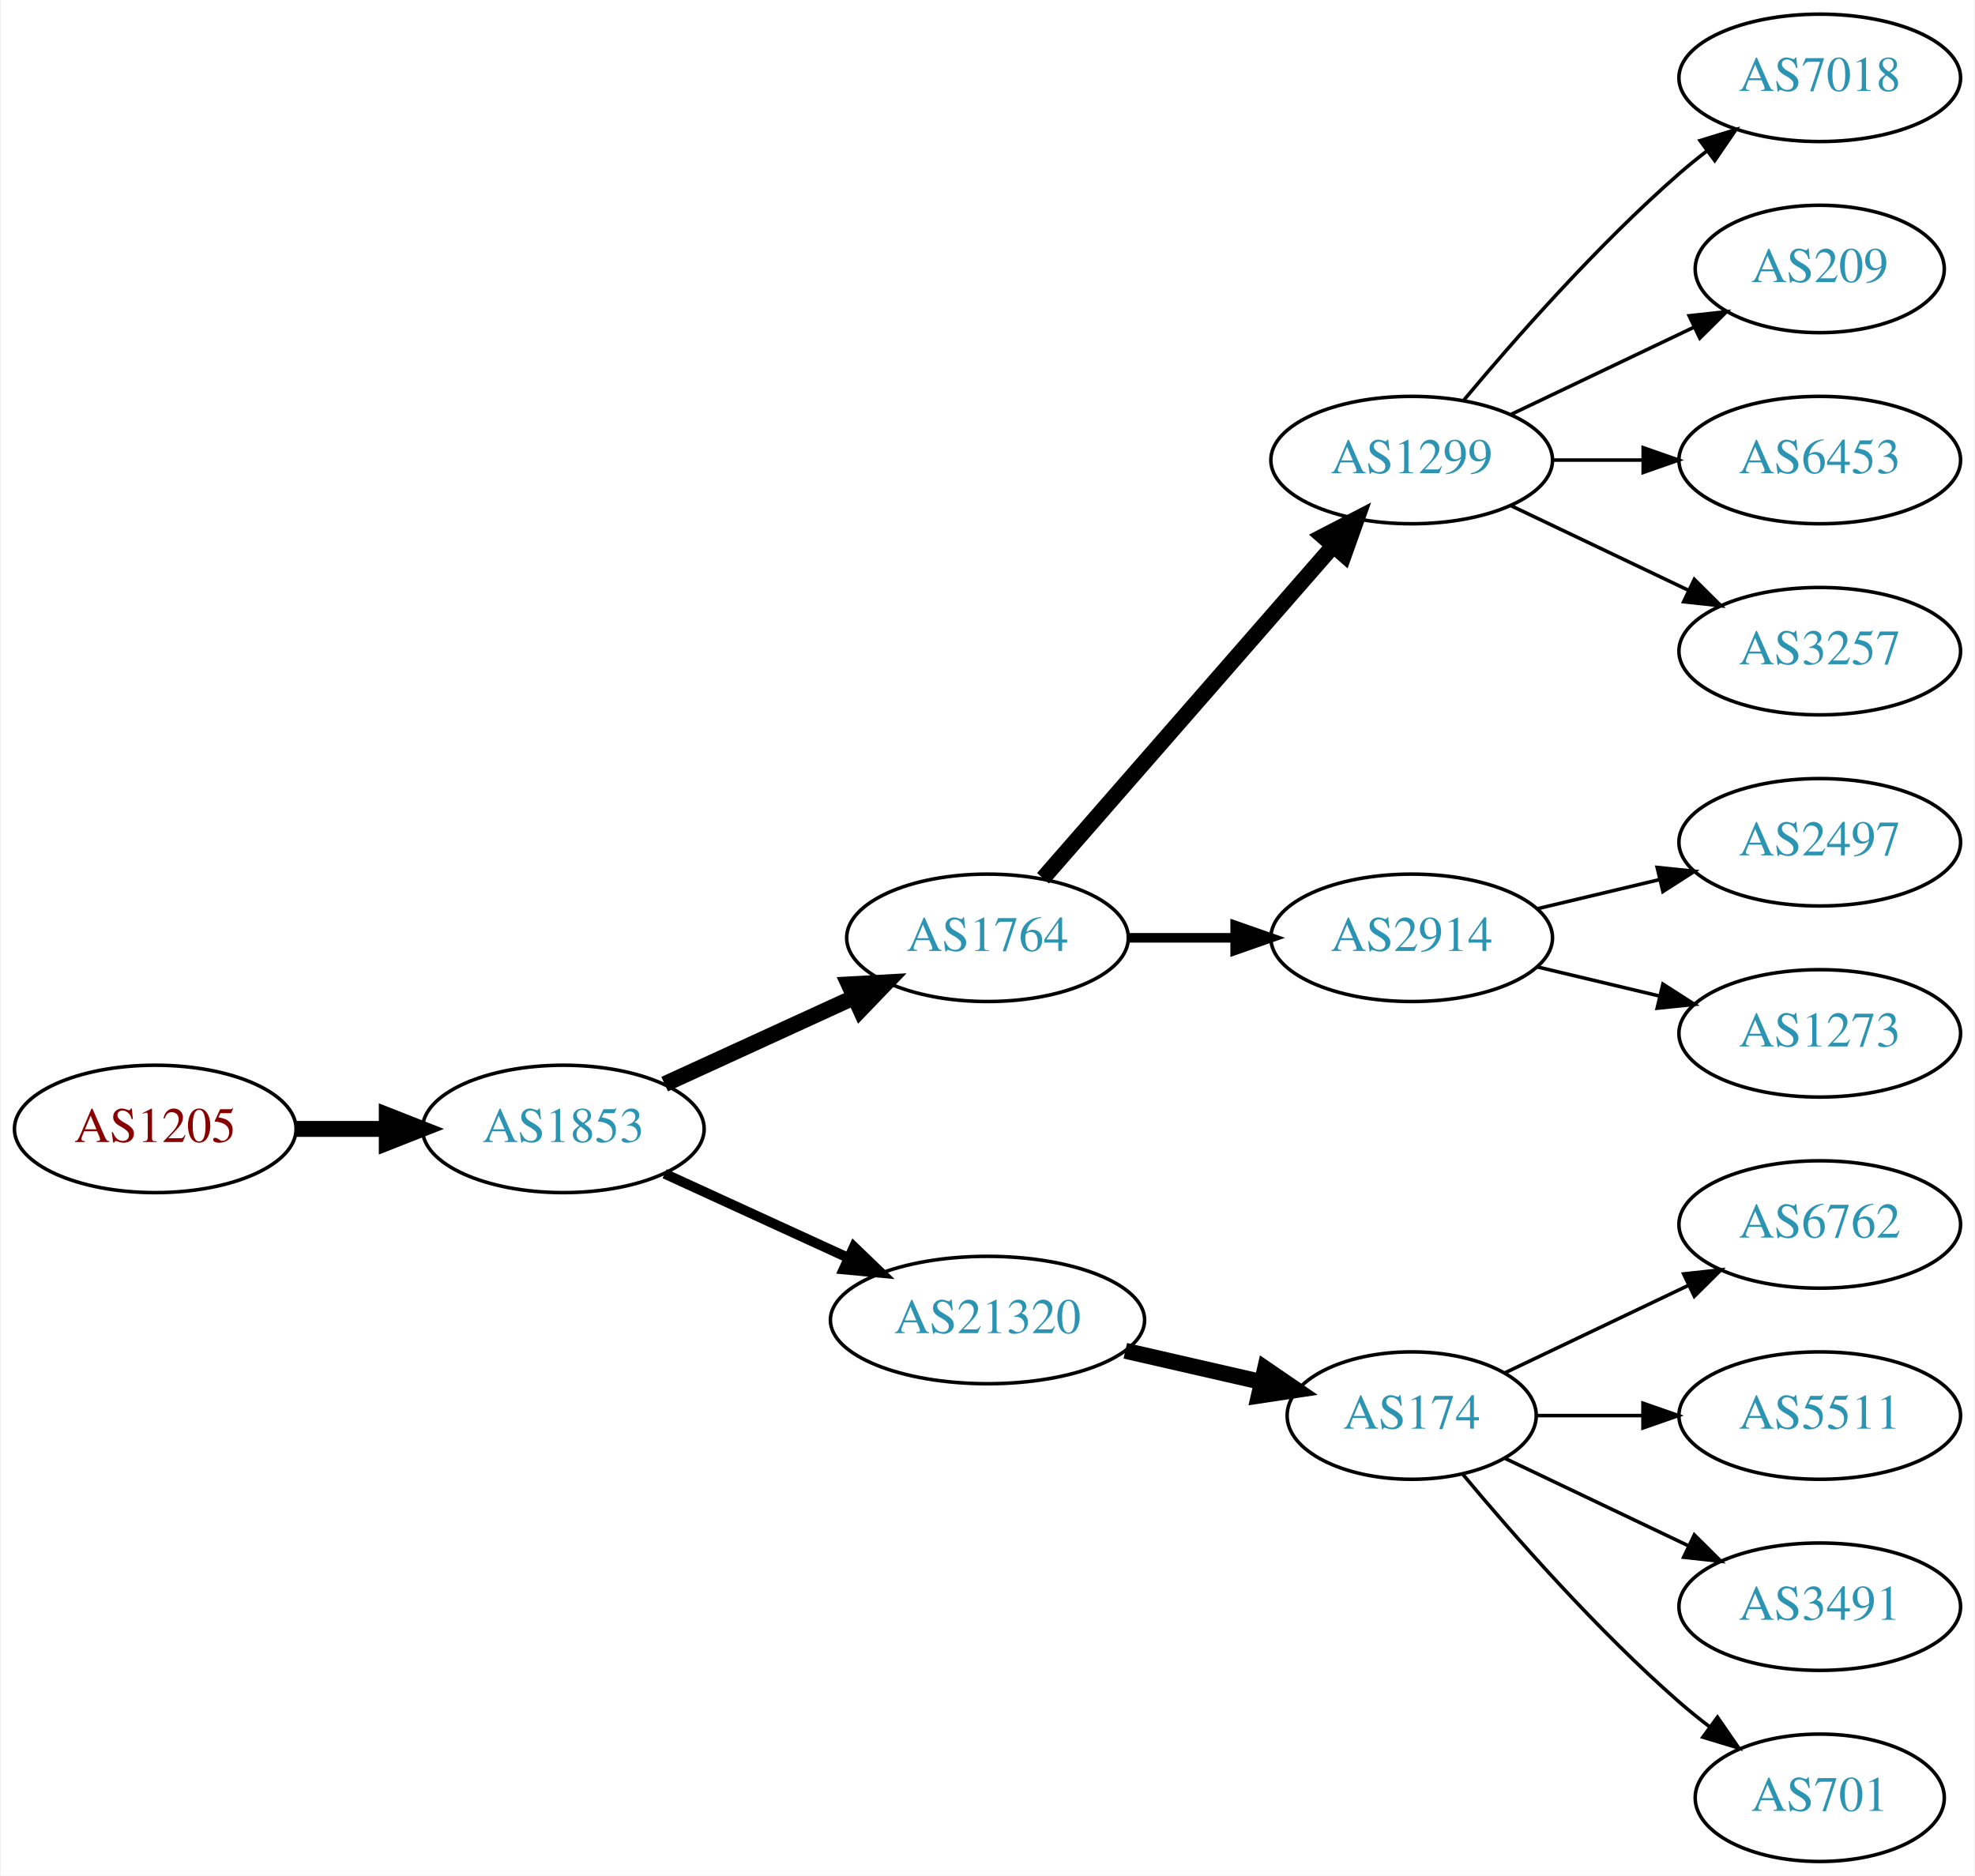
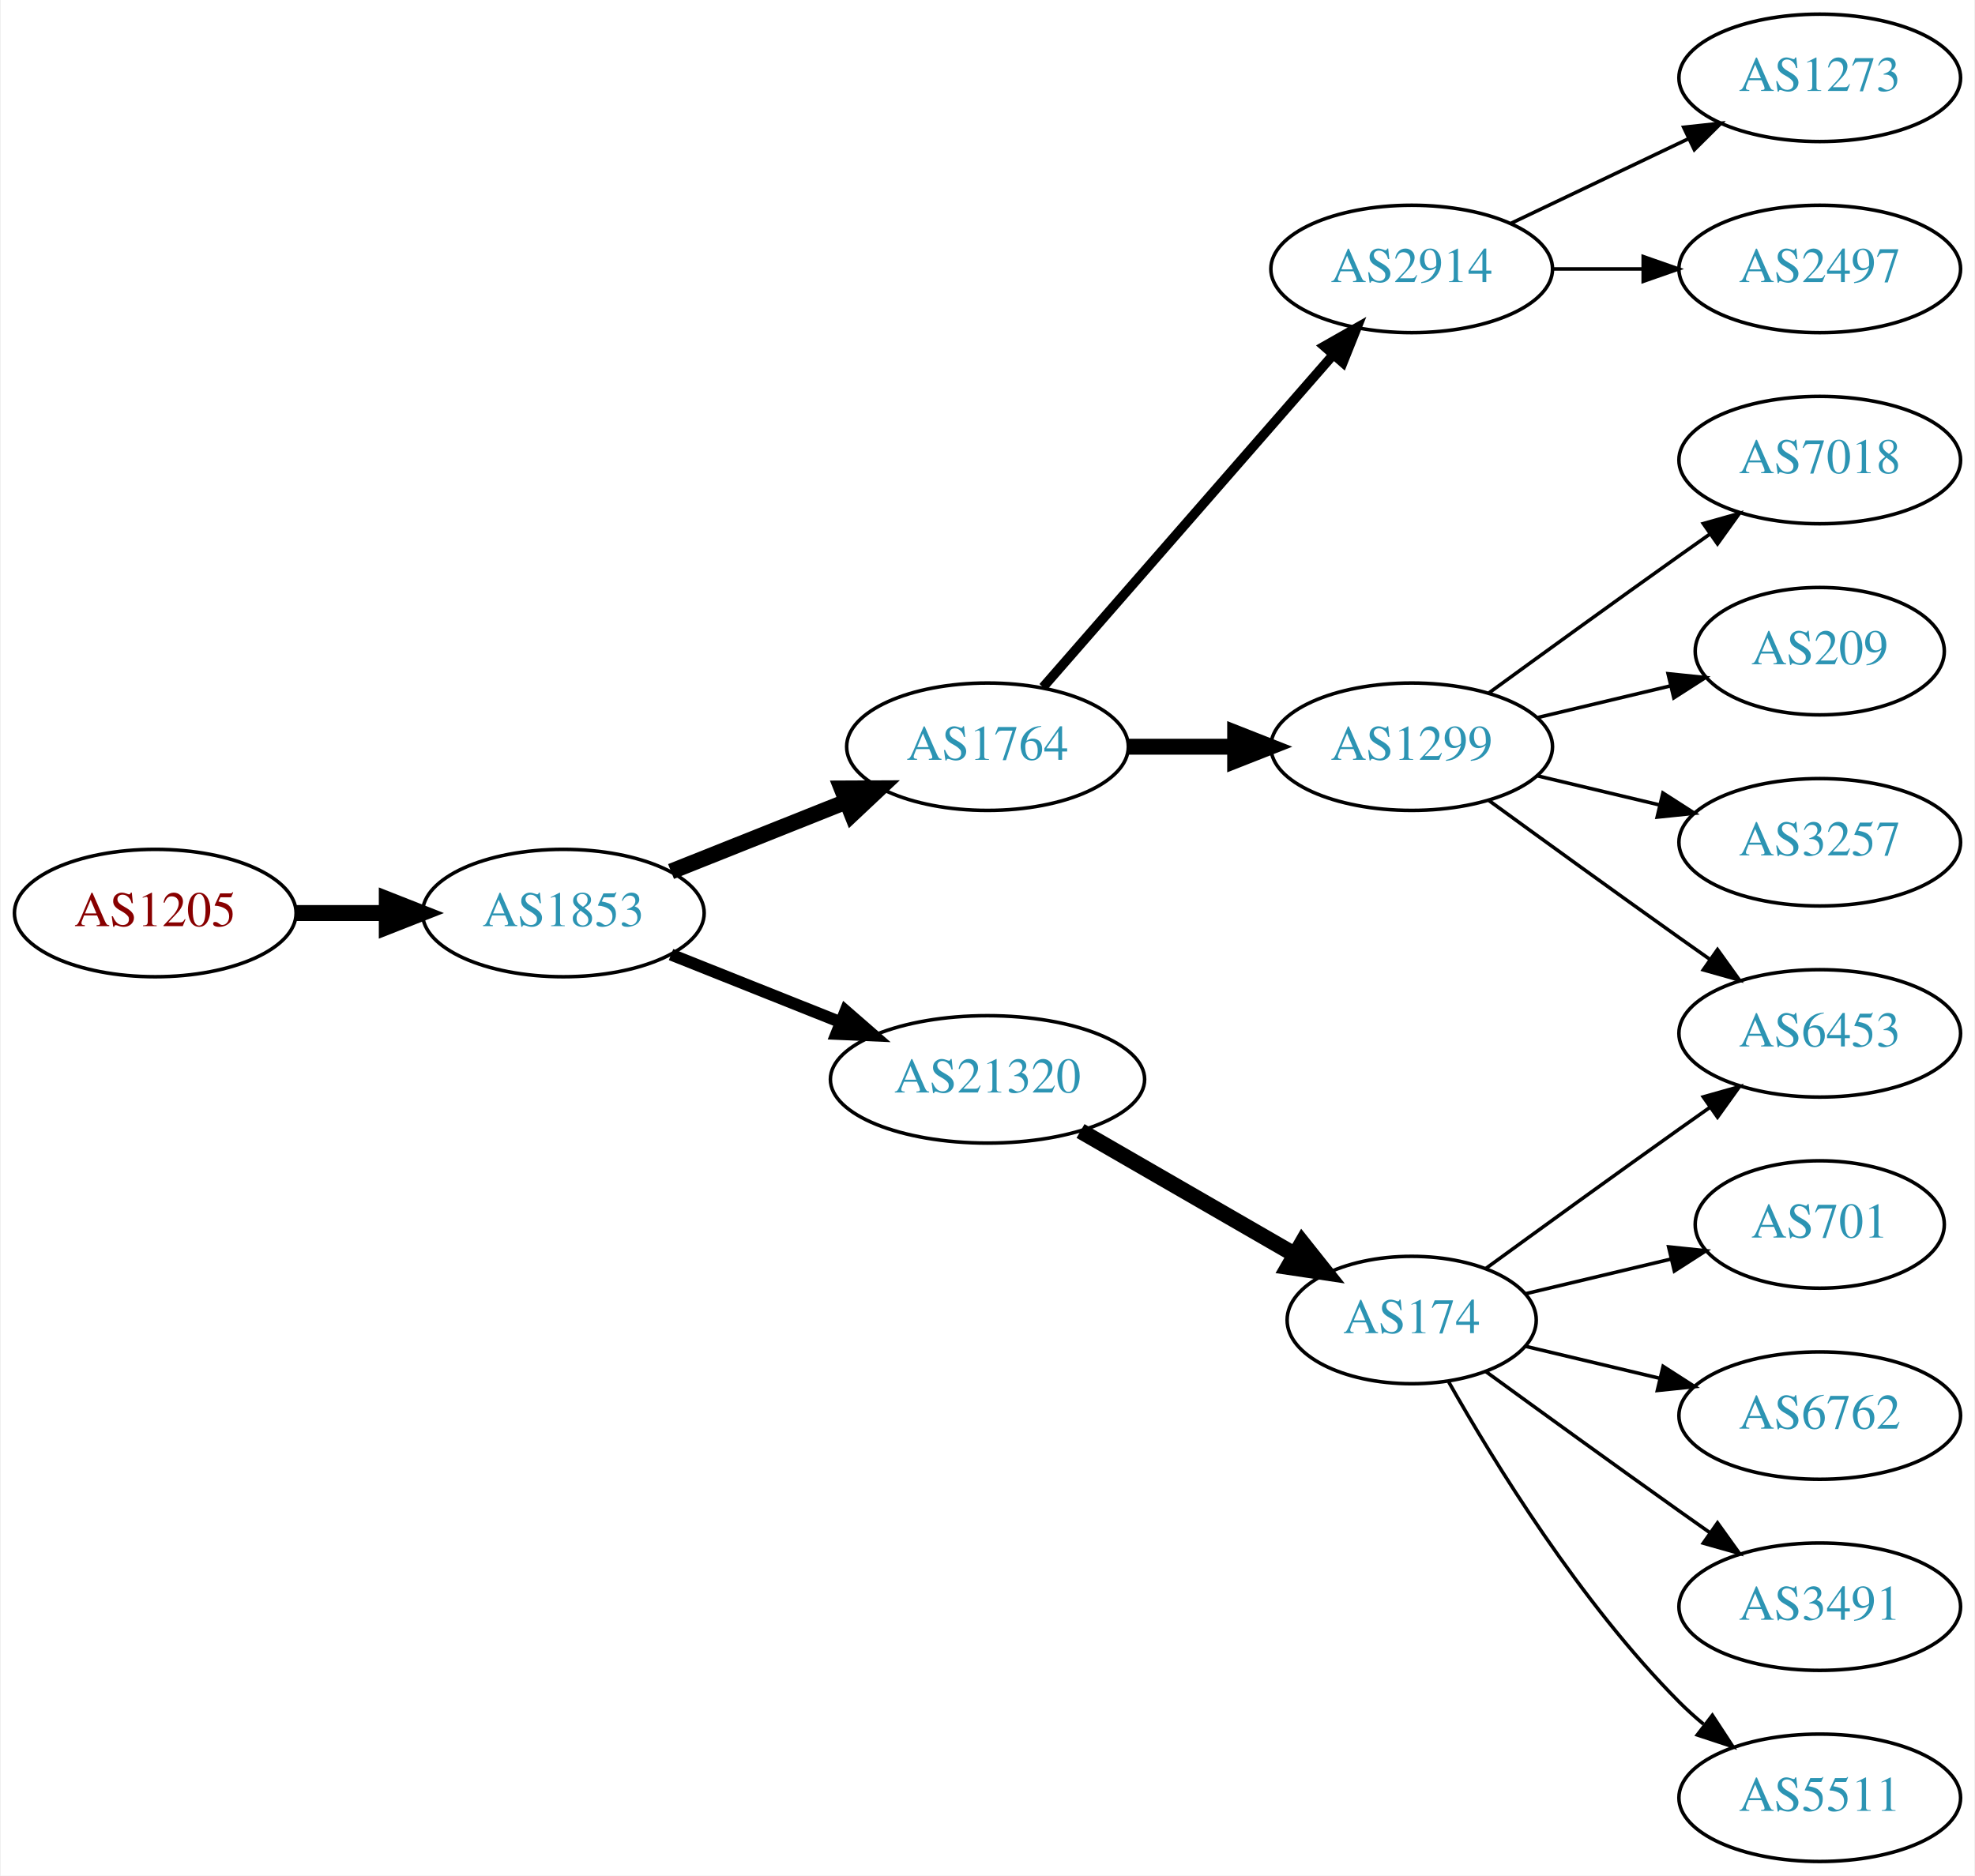
<svg xmlns="http://www.w3.org/2000/svg" xmlns:xlink="http://www.w3.org/1999/xlink" width="558pt" height="530pt" viewBox="0.00 0.00 557.56 530.00">
  <g id="graph0" class="graph" transform="scale(1 1) rotate(0) translate(4 526)">
    <polygon fill="white" stroke="none" points="-4,4 -4,-526 553.564,-526 553.564,4 -4,4" />
    <g id="node1" class="node">
      <g id="a_node1">
        <a xlink:href="/asn/1205" xlink:title="AS1205 ~ University Linz [AT]">
-           <ellipse fill="#ffffff" stroke="black" cx="39.647" cy="-207" rx="39.794" ry="18" />
-           <text text-anchor="middle" x="39.647" y="-203.3" font-family="Times,serif" font-size="14.00" fill="#880000">AS1205</text>
+           <ellipse fill="#ffffff" stroke="black" cx="39.647" cy="-268" rx="39.794" ry="18" />
+           <text text-anchor="middle" x="39.647" y="-264.3" font-family="Times,serif" font-size="14.00" fill="#880000">AS1205</text>
        </a>
      </g>
    </g>
    <g id="node2" class="node">
      <g id="a_node2">
        <a xlink:href="/asn/1853" xlink:title="AS1853 ~ ACOnet Backbone [AT]">
-           <ellipse fill="#ffffff" stroke="black" cx="154.939" cy="-207" rx="39.794" ry="18" />
-           <text text-anchor="middle" x="154.939" y="-203.3" font-family="Times,serif" font-size="14.00" fill="#2c94b3">AS1853</text>
+           <ellipse fill="#ffffff" stroke="black" cx="154.939" cy="-268" rx="39.794" ry="18" />
+           <text text-anchor="middle" x="154.939" y="-264.3" font-family="Times,serif" font-size="14.00" fill="#2c94b3">AS1853</text>
        </a>
      </g>
    </g>
    <g id="edge1" class="edge">
-       <path fill="none" stroke="black" stroke-width="4.5" d="M79.319,-207C87.522,-207 96.286,-207 104.818,-207" />
-       <polygon fill="black" stroke="black" stroke-width="4.5" points="105.057,-210.938 115.057,-207 105.057,-203.063 105.057,-210.938" />
+       <path fill="none" stroke="black" stroke-width="4.5" d="M79.319,-268C87.522,-268 96.286,-268 104.818,-268" />
+       <polygon fill="black" stroke="black" stroke-width="4.5" points="105.057,-271.938 115.057,-268 105.057,-264.063 105.057,-271.938" />
    </g>
    <g id="node3" class="node">
      <g id="a_node3">
        <a xlink:href="/asn/1764" xlink:title="AS1764 ~ NEXTLAYER-AS [AT]">
-           <ellipse fill="#ffffff" stroke="black" cx="274.782" cy="-261" rx="39.794" ry="18" />
-           <text text-anchor="middle" x="274.782" y="-257.3" font-family="Times,serif" font-size="14.00" fill="#2c94b3">AS1764</text>
+           <ellipse fill="#ffffff" stroke="black" cx="274.782" cy="-315" rx="39.794" ry="18" />
+           <text text-anchor="middle" x="274.782" y="-311.3" font-family="Times,serif" font-size="14.00" fill="#2c94b3">AS1764</text>
        </a>
      </g>
    </g>
    <g id="edge2" class="edge">
-       <path fill="none" stroke="black" stroke-width="4.5" d="M183.568,-219.661C199.525,-226.973 219.796,-236.261 237.079,-244.181" />
-       <polygon fill="black" stroke="black" stroke-width="4.5" points="235.595,-247.832 246.326,-248.419 238.876,-240.673 235.595,-247.832" />
+       <path fill="none" stroke="black" stroke-width="4.5" d="M185.372,-279.739C200.276,-285.683 218.572,-292.98 234.645,-299.391" />
+       <polygon fill="black" stroke="black" stroke-width="4.5" points="233.569,-303.201 244.316,-303.248 236.486,-295.886 233.569,-303.201" />
    </g>
    <g id="node4" class="node">
      <g id="a_node4">
        <a xlink:href="/asn/21320" xlink:title="AS21320 ~ GEANT Vereniging [EU]">
-           <ellipse fill="#ffffff" stroke="black" cx="274.782" cy="-153" rx="44.393" ry="18" />
-           <text text-anchor="middle" x="274.782" y="-149.3" font-family="Times,serif" font-size="14.00" fill="#2c94b3">AS21320</text>
+           <ellipse fill="#ffffff" stroke="black" cx="274.782" cy="-221" rx="44.393" ry="18" />
+           <text text-anchor="middle" x="274.782" y="-217.3" font-family="Times,serif" font-size="14.00" fill="#2c94b3">AS21320</text>
        </a>
      </g>
    </g>
    <g id="edge3" class="edge">
-       <path fill="none" stroke="black" stroke-width="2.812" d="M183.568,-194.339C199.066,-187.238 218.633,-178.272 235.579,-170.506" />
-       <polygon fill="black" stroke="black" stroke-width="2.812" points="237.049,-173.683 244.682,-166.335 234.133,-167.319 237.049,-173.683" />
+       <path fill="none" stroke="black" stroke-width="3.375" d="M185.372,-256.261C199.825,-250.497 217.466,-243.461 233.178,-237.194" />
+       <polygon fill="black" stroke="black" stroke-width="3.375" points="234.674,-240.366 242.666,-233.41 232.081,-233.864 234.674,-240.366" />
    </g>
    <g id="node5" class="node">
      <g id="a_node5">
        <a xlink:href="/asn/1299" xlink:title="AS1299 ~ Telia Carrier [EU]">
-           <ellipse fill="#ffffff" stroke="black" cx="394.625" cy="-396" rx="39.794" ry="18" />
-           <text text-anchor="middle" x="394.625" y="-392.3" font-family="Times,serif" font-size="14.00" fill="#2c94b3">AS1299</text>
+           <ellipse fill="#ffffff" stroke="black" cx="394.625" cy="-315" rx="39.794" ry="18" />
+           <text text-anchor="middle" x="394.625" y="-311.3" font-family="Times,serif" font-size="14.00" fill="#2c94b3">AS1299</text>
        </a>
      </g>
    </g>
    <g id="edge4" class="edge">
-       <path fill="none" stroke="black" stroke-width="4.5" d="M290.469,-277.825C311.045,-301.397 348.583,-344.4 372.256,-371.52" />
-       <polygon fill="black" stroke="black" stroke-width="4.5" points="369.581,-374.443 379.123,-379.387 375.513,-369.264 369.581,-374.443" />
+       <path fill="none" stroke="black" stroke-width="4.5" d="M314.695,-315C324.248,-315 334.598,-315 344.56,-315" />
+       <polygon fill="black" stroke="black" stroke-width="4.5" points="344.753,-318.938 354.753,-315 344.753,-311.063 344.753,-318.938" />
    </g>
    <g id="node6" class="node">
      <g id="a_node6">
        <a xlink:href="/asn/2914" xlink:title="AS2914 ~ NTT America, Inc. [US]">
-           <ellipse fill="#ffffff" stroke="black" cx="394.625" cy="-261" rx="39.794" ry="18" />
-           <text text-anchor="middle" x="394.625" y="-257.3" font-family="Times,serif" font-size="14.00" fill="#2c94b3">AS2914</text>
+           <ellipse fill="#ffffff" stroke="black" cx="394.625" cy="-450" rx="39.794" ry="18" />
+           <text text-anchor="middle" x="394.625" y="-446.3" font-family="Times,serif" font-size="14.00" fill="#2c94b3">AS2914</text>
        </a>
      </g>
    </g>
    <g id="edge5" class="edge">
-       <path fill="none" stroke="black" stroke-width="2.7" d="M314.695,-261C324.248,-261 334.598,-261 344.56,-261" />
-       <polygon fill="black" stroke="black" stroke-width="2.7" points="344.753,-264.5 354.753,-261 344.753,-257.5 344.753,-264.5" />
+       <path fill="none" stroke="black" stroke-width="2.7" d="M290.469,-331.825C311.045,-355.397 348.583,-398.4 372.256,-425.52" />
+       <polygon fill="black" stroke="black" stroke-width="2.7" points="369.91,-428.155 379.123,-433.387 375.184,-423.552 369.91,-428.155" />
+     </g>
+     <g id="node11" class="node">
+       <g id="a_node11">
+         <a xlink:href="/asn/174" xlink:title="AS174 ~ Cogent Communications [US]">
+           <ellipse fill="#ffffff" stroke="black" cx="394.625" cy="-153" rx="35.194" ry="18" />
+           <text text-anchor="middle" x="394.625" y="-149.3" font-family="Times,serif" font-size="14.00" fill="#2c94b3">AS174</text>
+         </a>
+       </g>
+     </g>
+     <g id="edge10" class="edge">
+       <path fill="none" stroke="black" stroke-width="4.5" d="M301.062,-206.412C318.73,-196.217 342.467,-182.52 361.48,-171.549" />
+       <polygon fill="black" stroke="black" stroke-width="4.5" points="363.693,-174.818 370.387,-166.409 359.757,-167.997 363.693,-174.818" />
+     </g>
+     <g id="node7" class="node">
+       <g id="a_node7">
+         <a xlink:href="/asn/3257" xlink:title="AS3257 ~ GTT [DE]">
+           <ellipse fill="#ffffff" stroke="black" cx="509.918" cy="-288" rx="39.794" ry="18" />
+           <text text-anchor="middle" x="509.918" y="-284.3" font-family="Times,serif" font-size="14.00" fill="#2c94b3">AS3257</text>
+         </a>
+       </g>
+     </g>
+     <g id="edge6" class="edge">
+       <path fill="none" stroke="black" d="M430.232,-306.752C441.103,-304.162 453.257,-301.265 464.7,-298.538" />
+       <polygon fill="black" stroke="black" points="465.606,-301.92 474.522,-296.197 463.983,-295.111 465.606,-301.92" />
+     </g>
+     <g id="node8" class="node">
+       <g id="a_node8">
+         <a xlink:href="/asn/7018" xlink:title="AS7018 ~ AT&amp;T Services, Inc. [US]">
+           <ellipse fill="#ffffff" stroke="black" cx="509.918" cy="-396" rx="39.794" ry="18" />
+           <text text-anchor="middle" x="509.918" y="-392.3" font-family="Times,serif" font-size="14.00" fill="#2c94b3">AS7018</text>
+         </a>
+       </g>
+     </g>
+     <g id="edge7" class="edge">
+       <path fill="none" stroke="black" d="M416.473,-330.222C431.407,-341.091 452.02,-356.025 470.271,-369 473.091,-371.005 476.034,-373.085 478.983,-375.159" />
+       <polygon fill="black" stroke="black" points="477.01,-378.05 487.207,-380.926 481.029,-372.319 477.01,-378.05" />
    </g>
    <g id="node9" class="node">
      <g id="a_node9">
-         <a xlink:href="/asn/174" xlink:title="AS174 ~ Cogent Communications [US]">
-           <ellipse fill="#ffffff" stroke="black" cx="394.625" cy="-126" rx="35.194" ry="18" />
-           <text text-anchor="middle" x="394.625" y="-122.3" font-family="Times,serif" font-size="14.00" fill="#2c94b3">AS174</text>
+         <a xlink:href="/asn/6453" xlink:title="AS6453 ~ TATA COMMUNICATIONS (AMERICA) INC [US]">
+           <ellipse fill="#ffffff" stroke="black" cx="509.918" cy="-234" rx="39.794" ry="18" />
+           <text text-anchor="middle" x="509.918" y="-230.3" font-family="Times,serif" font-size="14.00" fill="#2c94b3">AS6453</text>
        </a>
      </g>
    </g>
    <g id="edge8" class="edge">
-       <path fill="none" stroke="black" stroke-width="4.5" d="M313.717,-144.308C326.034,-141.486 339.758,-138.342 352.309,-135.466" />
-       <polygon fill="black" stroke="black" stroke-width="4.5" points="353.206,-139.3 362.074,-133.229 351.447,-131.624 353.206,-139.3" />
+       <path fill="none" stroke="black" d="M416.473,-299.778C431.407,-288.909 452.02,-273.975 470.271,-261 473.091,-258.995 476.034,-256.915 478.983,-254.841" />
+       <polygon fill="black" stroke="black" points="481.029,-257.681 487.207,-249.074 477.01,-251.95 481.029,-257.681" />
+     </g>
+     <g id="node10" class="node">
+       <g id="a_node10">
+         <a xlink:href="/asn/209" xlink:title="AS209 ~ CenturyLink Communications, LLC [US]">
+           <ellipse fill="#ffffff" stroke="black" cx="509.918" cy="-342" rx="35.194" ry="18" />
+           <text text-anchor="middle" x="509.918" y="-338.3" font-family="Times,serif" font-size="14.00" fill="#2c94b3">AS209</text>
+         </a>
+       </g>
+     </g>
+     <g id="edge9" class="edge">
+       <path fill="none" stroke="black" d="M430.232,-323.248C442.026,-326.058 455.331,-329.229 467.599,-332.153" />
+       <polygon fill="black" stroke="black" points="467.065,-335.624 477.604,-334.537 468.687,-328.814 467.065,-335.624" />
+     </g>
+     <g id="node12" class="node">
+       <g id="a_node12">
+         <a xlink:href="/asn/1273" xlink:title="AS1273 ~ Vodafone Group PLC [EU]">
+           <ellipse fill="#ffffff" stroke="black" cx="509.918" cy="-504" rx="39.794" ry="18" />
+           <text text-anchor="middle" x="509.918" y="-500.3" font-family="Times,serif" font-size="14.00" fill="#2c94b3">AS1273</text>
+         </a>
+       </g>
+     </g>
+     <g id="edge11" class="edge">
+       <path fill="none" stroke="black" d="M422.761,-462.934C437.755,-470.081 456.576,-479.052 472.799,-486.785" />
+       <polygon fill="black" stroke="black" points="471.469,-490.028 482.002,-491.171 474.481,-483.709 471.469,-490.028" />
+     </g>
+     <g id="node13" class="node">
+       <g id="a_node13">
+         <a xlink:href="/asn/2497" xlink:title="AS2497 ~ Internet Initiative Japan Inc. [JP]">
+           <ellipse fill="#ffffff" stroke="black" cx="509.918" cy="-450" rx="39.794" ry="18" />
+           <text text-anchor="middle" x="509.918" y="-446.3" font-family="Times,serif" font-size="14.00" fill="#2c94b3">AS2497</text>
+         </a>
+       </g>
+     </g>
+     <g id="edge12" class="edge">
+       <path fill="none" stroke="black" d="M434.297,-450C442.5,-450 451.264,-450 459.796,-450" />
+       <polygon fill="black" stroke="black" points="460.035,-453.5 470.035,-450 460.035,-446.5 460.035,-453.5" />
+     </g>
+     <g id="edge17" class="edge">
+       <path fill="none" stroke="black" d="M415.521,-167.529C430.522,-178.45 451.629,-193.747 470.271,-207 473.091,-209.005 476.034,-211.085 478.983,-213.159" />
+       <polygon fill="black" stroke="black" points="477.01,-216.05 487.207,-218.926 481.029,-210.319 477.01,-216.05" />
    </g>
    <g id="node14" class="node">
      <g id="a_node14">
-         <a xlink:href="/asn/7018" xlink:title="AS7018 ~ AT&amp;T Services, Inc. [US]">
-           <ellipse fill="#ffffff" stroke="black" cx="509.918" cy="-504" rx="39.794" ry="18" />
-           <text text-anchor="middle" x="509.918" y="-500.3" font-family="Times,serif" font-size="14.00" fill="#2c94b3">AS7018</text>
-         </a>
-       </g>
-     </g>
-     <g id="edge13" class="edge">
-       <path fill="none" stroke="black" d="M409.255,-412.817C423.537,-429.929 447.084,-456.745 470.271,-477 472.737,-479.154 475.375,-481.294 478.073,-483.372" />
-       <polygon fill="black" stroke="black" points="476.098,-486.264 486.227,-489.37 480.246,-480.625 476.098,-486.264" />
-     </g>
-     <g id="node15" class="node">
-       <g id="a_node15">
-         <a xlink:href="/asn/209" xlink:title="AS209 ~ CenturyLink Communications, LLC [US]">
-           <ellipse fill="#ffffff" stroke="black" cx="509.918" cy="-450" rx="35.194" ry="18" />
-           <text text-anchor="middle" x="509.918" y="-446.3" font-family="Times,serif" font-size="14.00" fill="#2c94b3">AS209</text>
-         </a>
-       </g>
-     </g>
-     <g id="edge14" class="edge">
-       <path fill="none" stroke="black" d="M422.761,-408.934C438.193,-416.29 457.678,-425.577 474.213,-433.459" />
-       <polygon fill="black" stroke="black" points="473.022,-436.768 483.555,-437.911 476.034,-430.449 473.022,-436.768" />
-     </g>
-     <g id="node16" class="node">
-       <g id="a_node16">
-         <a xlink:href="/asn/6453" xlink:title="AS6453 ~ TATA COMMUNICATIONS (AMERICA) INC [US]">
-           <ellipse fill="#ffffff" stroke="black" cx="509.918" cy="-396" rx="39.794" ry="18" />
-           <text text-anchor="middle" x="509.918" y="-392.3" font-family="Times,serif" font-size="14.00" fill="#2c94b3">AS6453</text>
-         </a>
-       </g>
-     </g>
-     <g id="edge15" class="edge">
-       <path fill="none" stroke="black" d="M434.297,-396C442.5,-396 451.264,-396 459.796,-396" />
-       <polygon fill="black" stroke="black" points="460.035,-399.5 470.035,-396 460.035,-392.5 460.035,-399.5" />
-     </g>
-     <g id="node17" class="node">
-       <g id="a_node17">
-         <a xlink:href="/asn/3257" xlink:title="AS3257 ~ GTT [DE]">
-           <ellipse fill="#ffffff" stroke="black" cx="509.918" cy="-342" rx="39.794" ry="18" />
-           <text text-anchor="middle" x="509.918" y="-338.3" font-family="Times,serif" font-size="14.00" fill="#2c94b3">AS3257</text>
-         </a>
-       </g>
-     </g>
-     <g id="edge16" class="edge">
-       <path fill="none" stroke="black" d="M422.761,-383.066C437.755,-375.919 456.576,-366.948 472.799,-359.215" />
-       <polygon fill="black" stroke="black" points="474.481,-362.291 482.002,-354.829 471.469,-355.972 474.481,-362.291" />
-     </g>
-     <g id="node7" class="node">
-       <g id="a_node7">
-         <a xlink:href="/asn/2497" xlink:title="AS2497 ~ Internet Initiative Japan Inc. [JP]">
-           <ellipse fill="#ffffff" stroke="black" cx="509.918" cy="-288" rx="39.794" ry="18" />
-           <text text-anchor="middle" x="509.918" y="-284.3" font-family="Times,serif" font-size="14.00" fill="#2c94b3">AS2497</text>
-         </a>
-       </g>
-     </g>
-     <g id="edge6" class="edge">
-       <path fill="none" stroke="black" d="M430.232,-269.248C441.103,-271.838 453.257,-274.735 464.7,-277.462" />
-       <polygon fill="black" stroke="black" points="463.983,-280.889 474.522,-279.803 465.606,-274.08 463.983,-280.889" />
-     </g>
-     <g id="node8" class="node">
-       <g id="a_node8">
-         <a xlink:href="/asn/1273" xlink:title="AS1273 ~ Vodafone Group PLC [EU]">
-           <ellipse fill="#ffffff" stroke="black" cx="509.918" cy="-234" rx="39.794" ry="18" />
-           <text text-anchor="middle" x="509.918" y="-230.3" font-family="Times,serif" font-size="14.00" fill="#2c94b3">AS1273</text>
-         </a>
-       </g>
-     </g>
-     <g id="edge7" class="edge">
-       <path fill="none" stroke="black" d="M430.232,-252.752C441.103,-250.162 453.257,-247.265 464.7,-244.538" />
-       <polygon fill="black" stroke="black" points="465.606,-247.92 474.522,-242.197 463.983,-241.111 465.606,-247.92" />
-     </g>
-     <g id="node10" class="node">
-       <g id="a_node10">
-         <a xlink:href="/asn/6762" xlink:title="AS6762 ~ TELECOM ITALIA SPARKLE S.p.A. [IT]">
-           <ellipse fill="#ffffff" stroke="black" cx="509.918" cy="-180" rx="39.794" ry="18" />
-           <text text-anchor="middle" x="509.918" y="-176.3" font-family="Times,serif" font-size="14.00" fill="#2c94b3">AS6762</text>
-         </a>
-       </g>
-     </g>
-     <g id="edge9" class="edge">
-       <path fill="none" stroke="black" d="M421.05,-138.119C436.352,-145.413 456.076,-154.814 472.958,-162.86" />
-       <polygon fill="black" stroke="black" points="471.465,-166.026 481.998,-167.169 474.477,-159.707 471.465,-166.026" />
-     </g>
-     <g id="node11" class="node">
-       <g id="a_node11">
-         <a xlink:href="/asn/5511" xlink:title="AS5511 ~ Orange S.A. [FR]">
-           <ellipse fill="#ffffff" stroke="black" cx="509.918" cy="-126" rx="39.794" ry="18" />
-           <text text-anchor="middle" x="509.918" y="-122.3" font-family="Times,serif" font-size="14.00" fill="#2c94b3">AS5511</text>
-         </a>
-       </g>
-     </g>
-     <g id="edge10" class="edge">
-       <path fill="none" stroke="black" d="M429.924,-126C439.301,-126 449.651,-126 459.686,-126" />
-       <polygon fill="black" stroke="black" points="459.974,-129.5 469.974,-126 459.974,-122.5 459.974,-129.5" />
-     </g>
-     <g id="node12" class="node">
-       <g id="a_node12">
        <a xlink:href="/asn/3491" xlink:title="AS3491 ~ PCCW Global, Inc. [US]">
          <ellipse fill="#ffffff" stroke="black" cx="509.918" cy="-72" rx="39.794" ry="18" />
          <text text-anchor="middle" x="509.918" y="-68.3" font-family="Times,serif" font-size="14.00" fill="#2c94b3">AS3491</text>
        </a>
      </g>
    </g>
-     <g id="edge11" class="edge">
-       <path fill="none" stroke="black" d="M421.05,-113.881C436.352,-106.587 456.076,-97.186 472.958,-89.14" />
-       <polygon fill="black" stroke="black" points="474.477,-92.293 481.998,-84.831 471.465,-85.974 474.477,-92.293" />
-     </g>
-     <g id="node13" class="node">
-       <g id="a_node13">
+     <g id="edge13" class="edge">
+       <path fill="none" stroke="black" d="M415.521,-138.471C430.522,-127.55 451.629,-112.253 470.271,-99 473.091,-96.995 476.034,-94.915 478.983,-92.841" />
+       <polygon fill="black" stroke="black" points="481.029,-95.681 487.207,-87.074 477.01,-89.95 481.029,-95.681" />
+     </g>
+     <g id="node15" class="node">
+       <g id="a_node15">
+         <a xlink:href="/asn/5511" xlink:title="AS5511 ~ Orange S.A. [FR]">
+           <ellipse fill="#ffffff" stroke="black" cx="509.918" cy="-18" rx="39.794" ry="18" />
+           <text text-anchor="middle" x="509.918" y="-14.3" font-family="Times,serif" font-size="14.00" fill="#2c94b3">AS5511</text>
+         </a>
+       </g>
+     </g>
+     <g id="edge14" class="edge">
+       <path fill="none" stroke="black" d="M405.084,-135.51C417.866,-112.904 442.298,-73.114 470.271,-45 472.382,-42.879 474.678,-40.812 477.063,-38.829" />
+       <polygon fill="black" stroke="black" points="479.579,-41.31 485.379,-32.444 475.316,-35.758 479.579,-41.31" />
+     </g>
+     <g id="node16" class="node">
+       <g id="a_node16">
        <a xlink:href="/asn/701" xlink:title="AS701 ~ UUNET [US]">
-           <ellipse fill="#ffffff" stroke="black" cx="509.918" cy="-18" rx="35.194" ry="18" />
-           <text text-anchor="middle" x="509.918" y="-14.3" font-family="Times,serif" font-size="14.00" fill="#2c94b3">AS701</text>
-         </a>
-       </g>
-     </g>
-     <g id="edge12" class="edge">
-       <path fill="none" stroke="black" d="M408.989,-109.501C423.245,-92.404 446.94,-65.381 470.271,-45 472.941,-42.668 475.814,-40.352 478.744,-38.114" />
-       <polygon fill="black" stroke="black" points="481.022,-40.784 487.035,-32.061 476.895,-35.13 481.022,-40.784" />
+           <ellipse fill="#ffffff" stroke="black" cx="509.918" cy="-180" rx="35.194" ry="18" />
+           <text text-anchor="middle" x="509.918" y="-176.3" font-family="Times,serif" font-size="14.00" fill="#2c94b3">AS701</text>
+         </a>
+       </g>
+     </g>
+     <g id="edge15" class="edge">
+       <path fill="none" stroke="black" d="M426.882,-160.449C439.513,-163.459 454.267,-166.976 467.752,-170.19" />
+       <polygon fill="black" stroke="black" points="467.223,-173.661 477.762,-172.575 468.846,-166.852 467.223,-173.661" />
+     </g>
+     <g id="node17" class="node">
+       <g id="a_node17">
+         <a xlink:href="/asn/6762" xlink:title="AS6762 ~ TELECOM ITALIA SPARKLE S.p.A. [IT]">
+           <ellipse fill="#ffffff" stroke="black" cx="509.918" cy="-126" rx="39.794" ry="18" />
+           <text text-anchor="middle" x="509.918" y="-122.3" font-family="Times,serif" font-size="14.00" fill="#2c94b3">AS6762</text>
+         </a>
+       </g>
+     </g>
+     <g id="edge16" class="edge">
+       <path fill="none" stroke="black" d="M426.882,-145.551C438.562,-142.767 452.058,-139.551 464.687,-136.541" />
+       <polygon fill="black" stroke="black" points="465.663,-139.907 474.579,-134.184 464.04,-133.097 465.663,-139.907" />
    </g>
  </g>
</svg>
